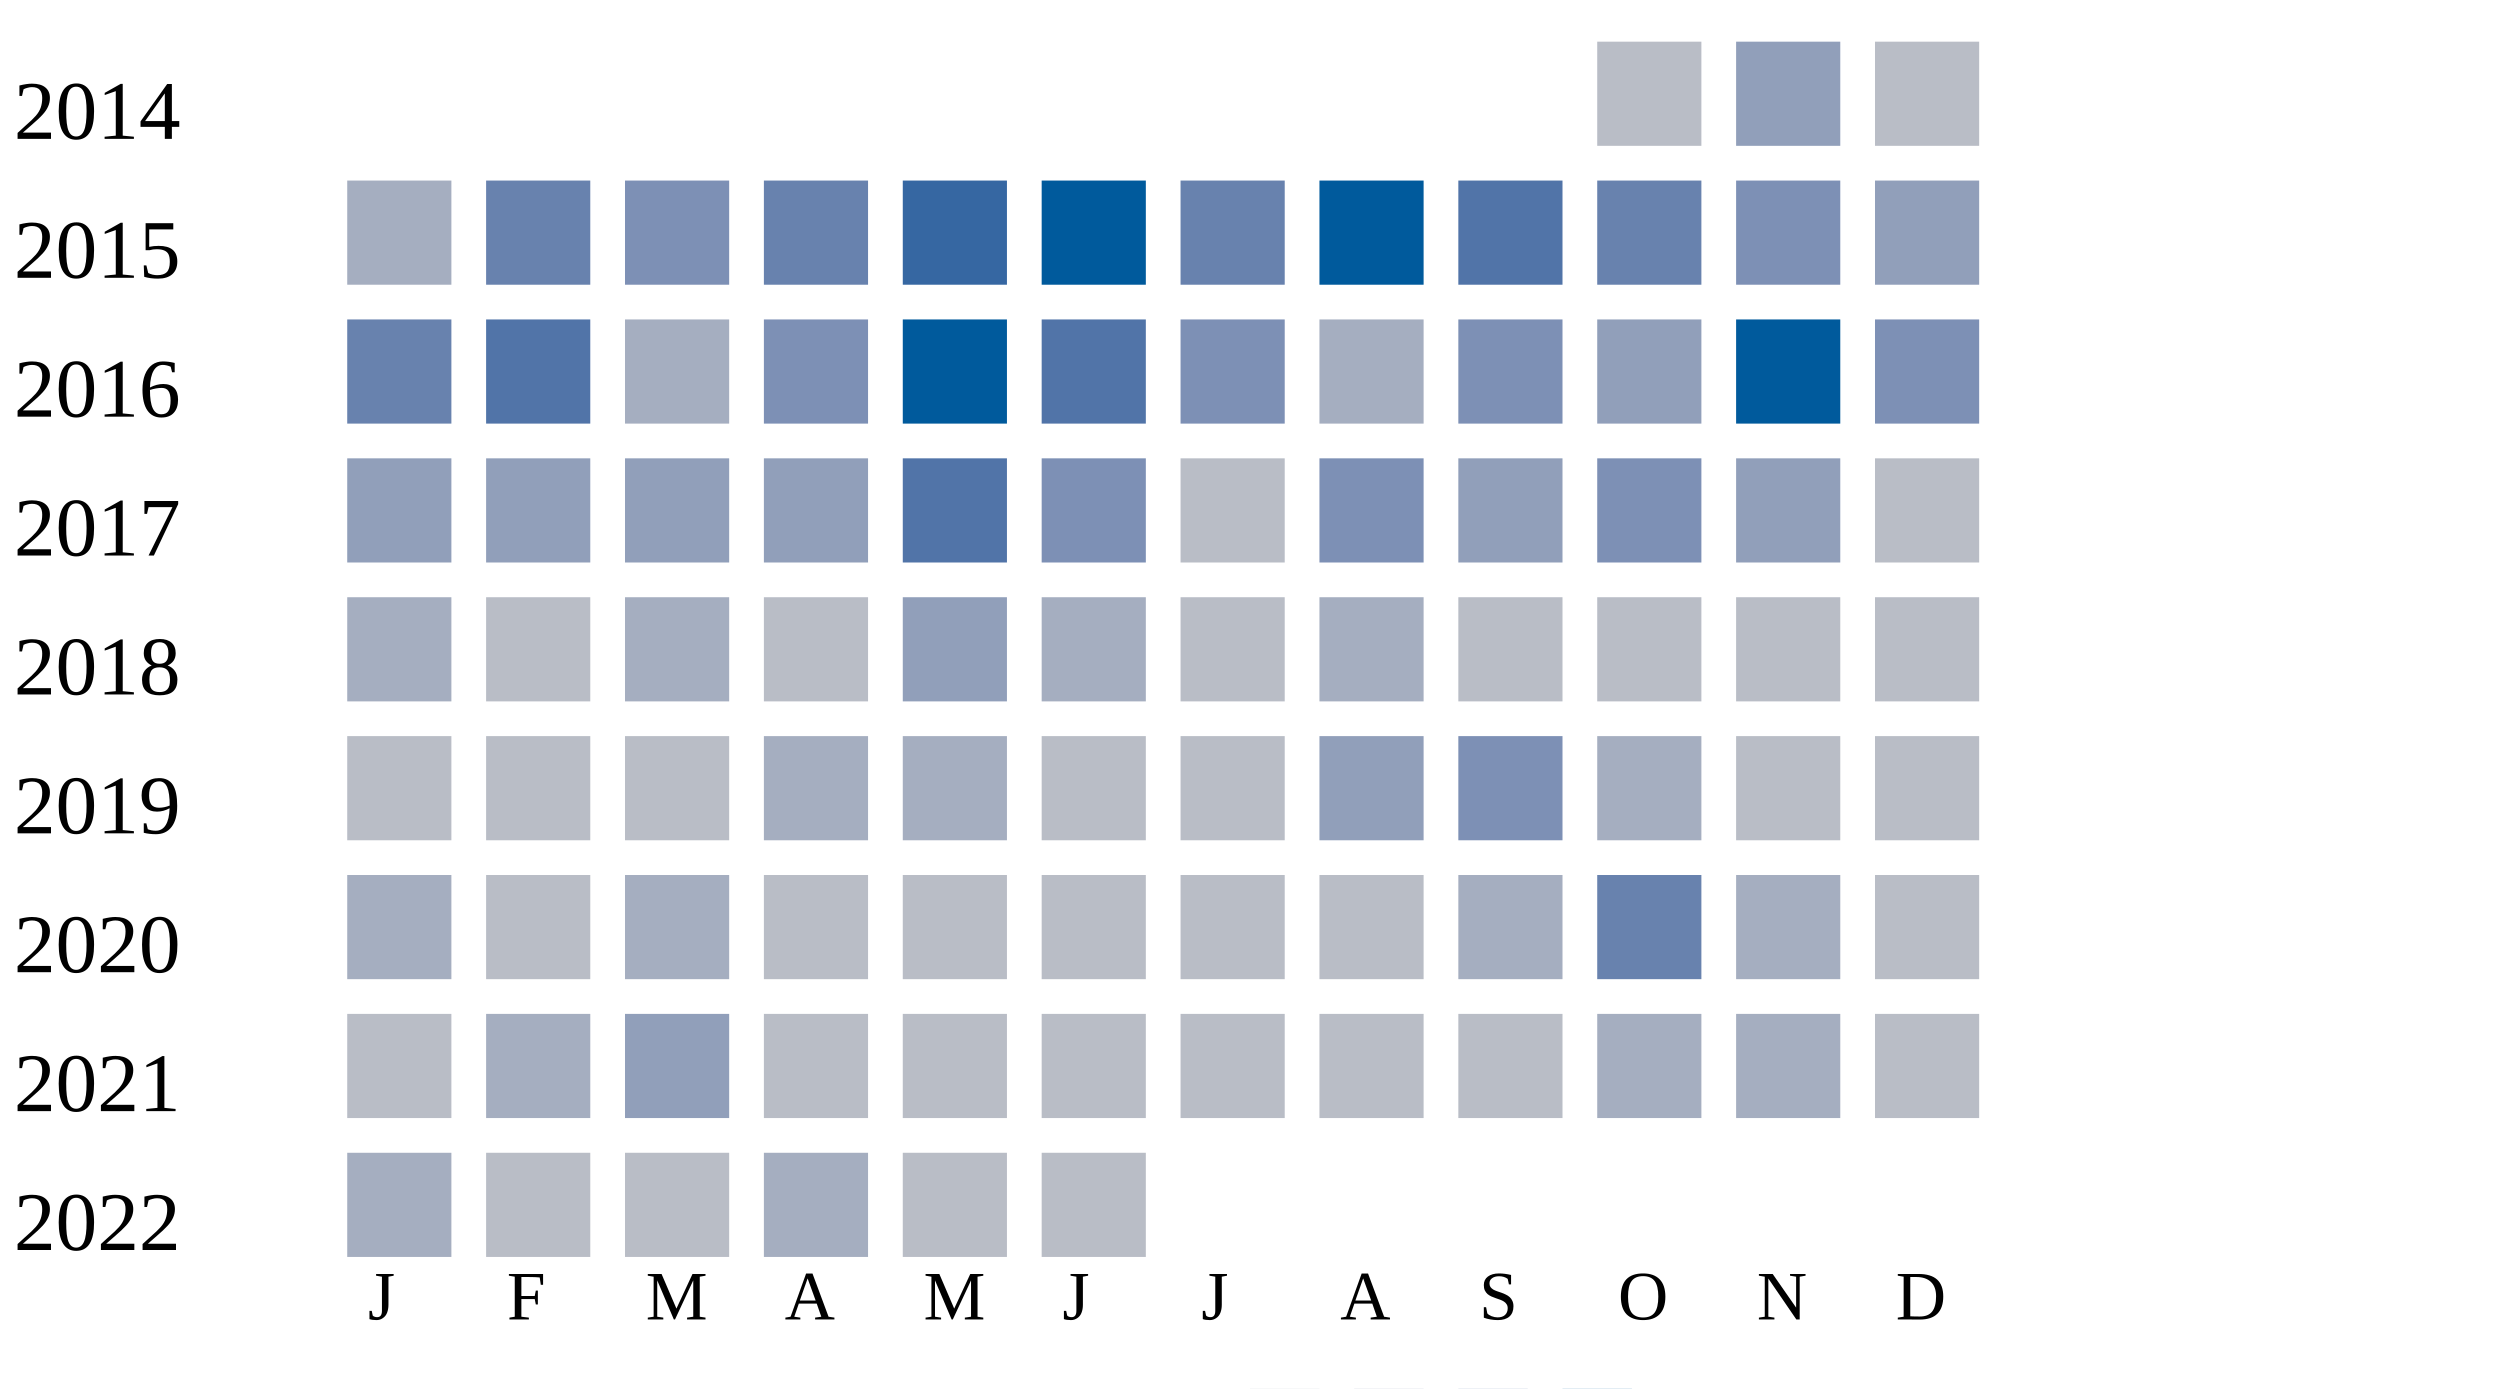
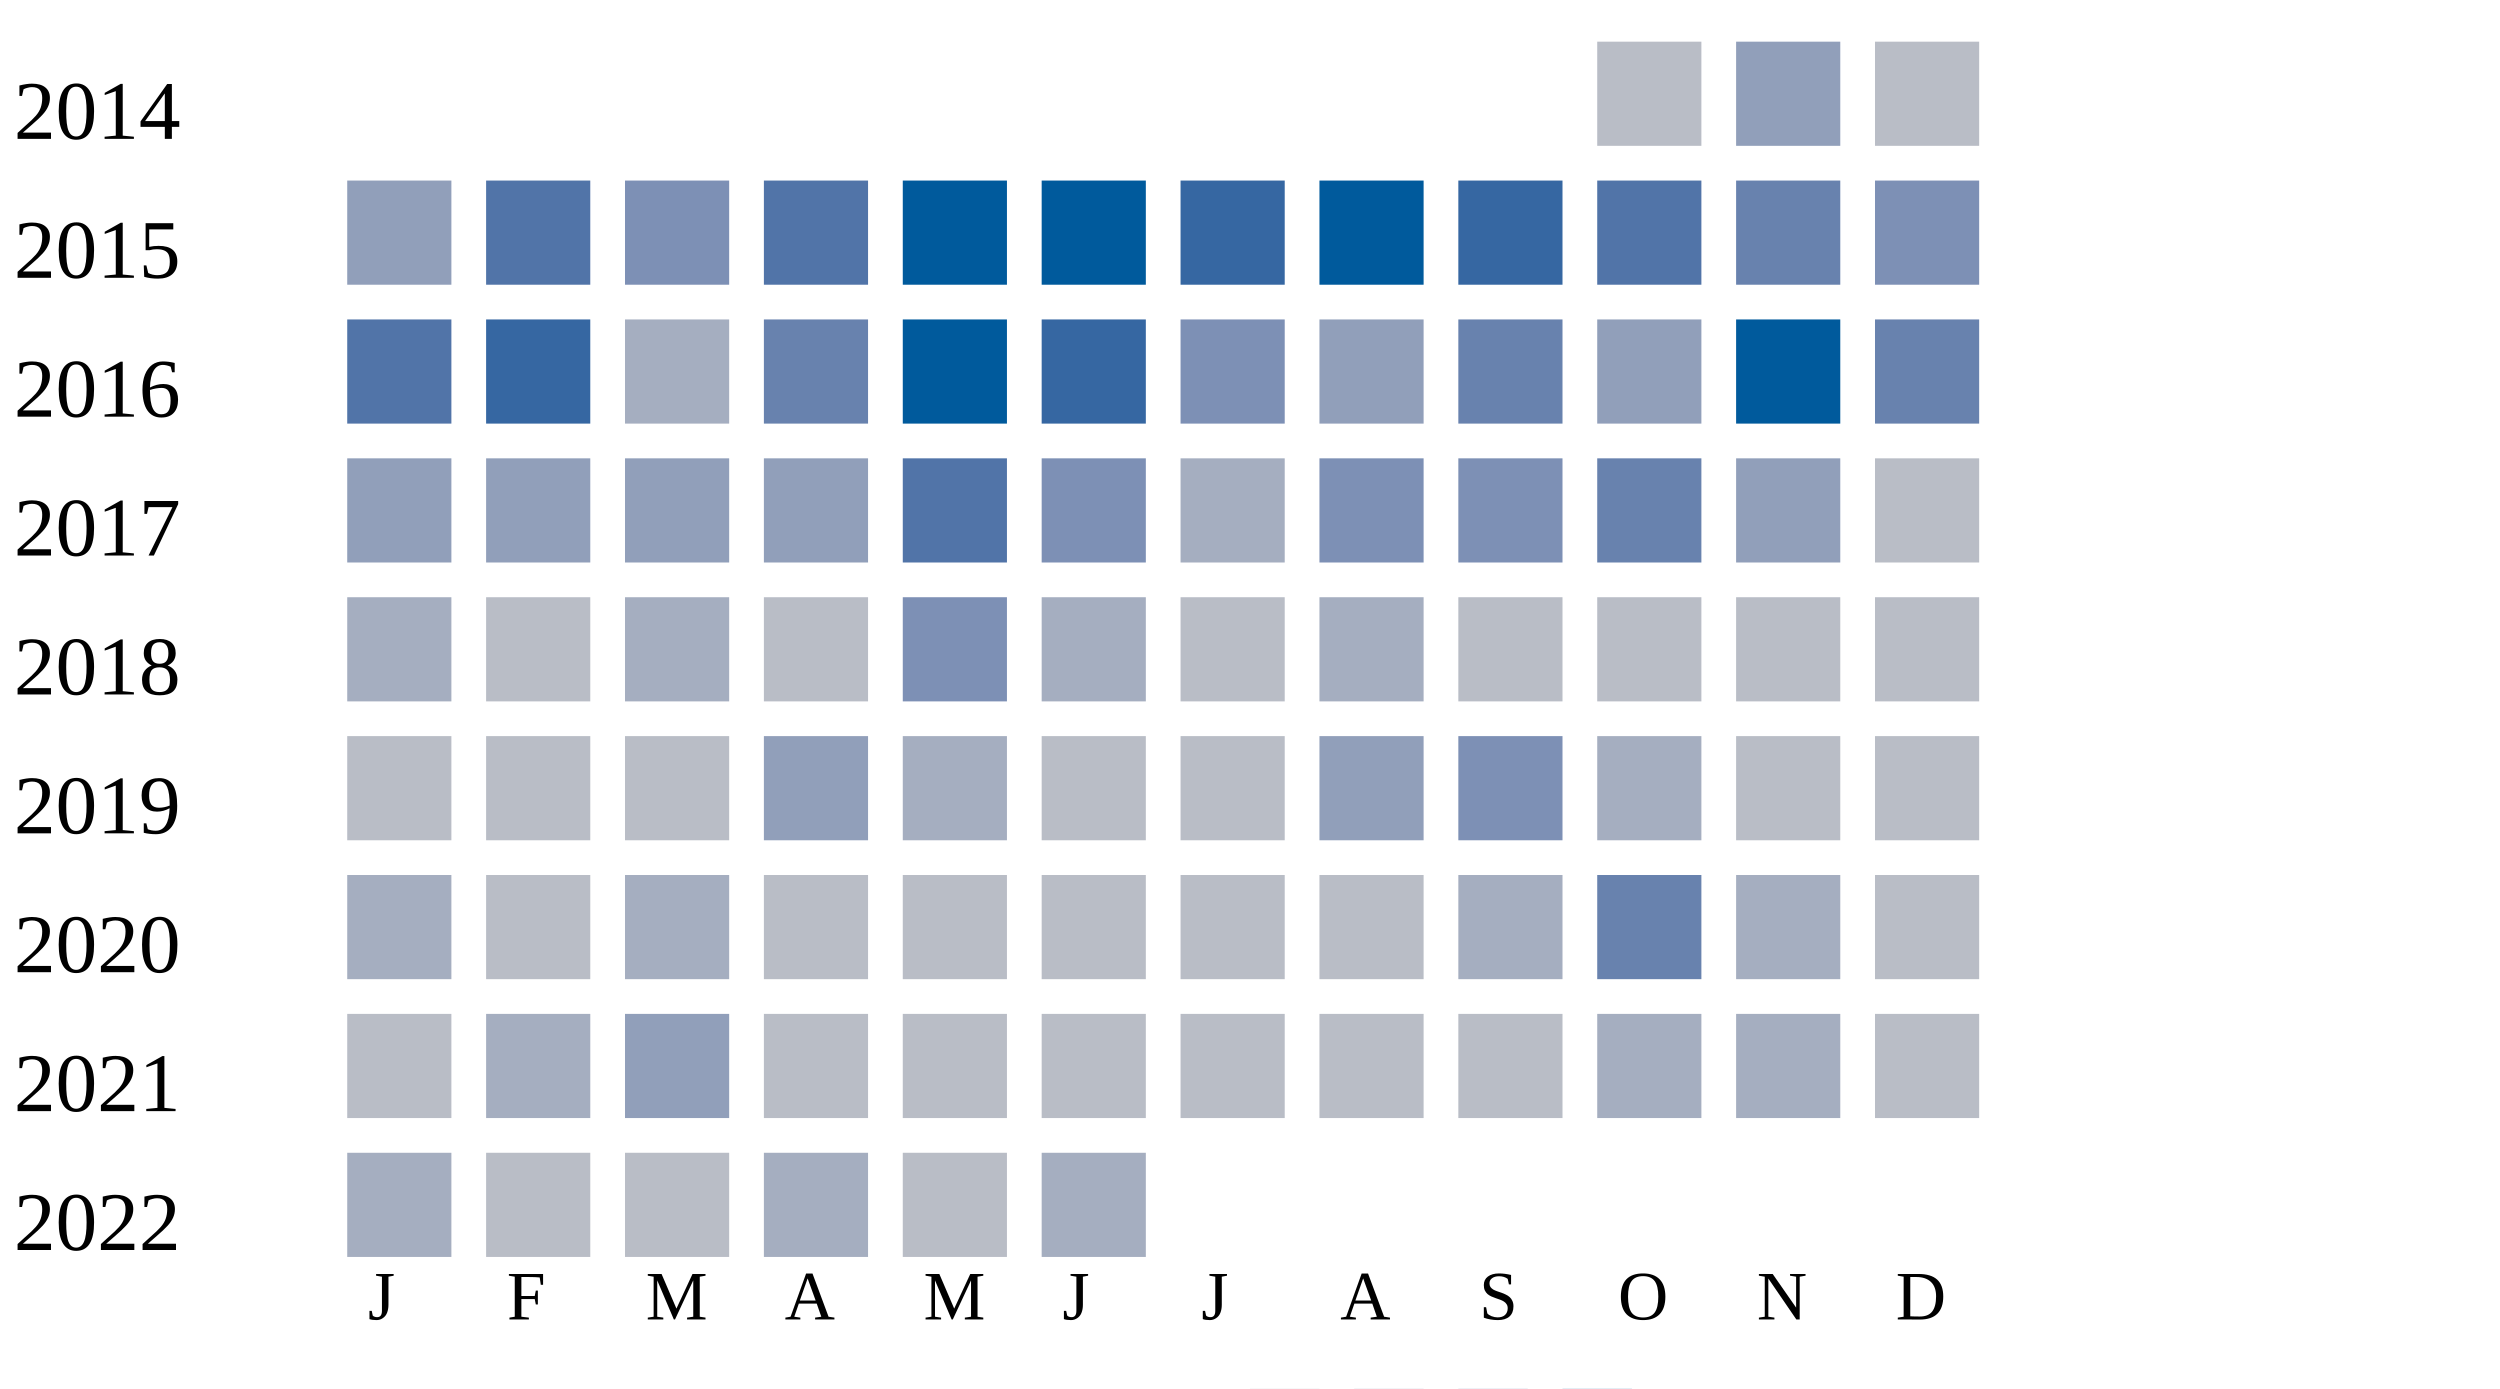
<svg xmlns="http://www.w3.org/2000/svg" width="360" height="200">
  <g transform="translate(0 0)">
    <text x="2" y="20">2014</text>
    <rect x="230" y="6" width="15" height="15" fill="#b9bdc6" />
    <rect x="250" y="6" width="15" height="15" fill="#919fba" />
    <rect x="270" y="6" width="15" height="15" fill="#b9bdc6" />
  </g>
  <g transform="translate(0 20)">
    <text x="2" y="20">2015</text>
-     <rect x="50" y="6" width="15" height="15" fill="#a5aec0" />
-     <rect x="70" y="6" width="15" height="15" fill="#6882ae" />
+     <rect x="50" y="6" width="15" height="15" fill="#919fba" />
+     <rect x="70" y="6" width="15" height="15" fill="#5174a8" />
    <rect x="90" y="6" width="15" height="15" fill="#7d90b5" />
-     <rect x="110" y="6" width="15" height="15" fill="#6882ae" />
-     <rect x="130" y="6" width="15" height="15" fill="#3667a2" />
+     <rect x="110" y="6" width="15" height="15" fill="#5174a8" />
+     <rect x="130" y="6" width="15" height="15" fill="#005a9c" />
    <rect x="150" y="6" width="15" height="15" fill="#005a9c" />
-     <rect x="170" y="6" width="15" height="15" fill="#6882ae" />
+     <rect x="170" y="6" width="15" height="15" fill="#3667a2" />
    <rect x="190" y="6" width="15" height="15" fill="#005a9c" />
-     <rect x="210" y="6" width="15" height="15" fill="#5174a8" />
-     <rect x="230" y="6" width="15" height="15" fill="#6882ae" />
-     <rect x="250" y="6" width="15" height="15" fill="#7d90b5" />
-     <rect x="270" y="6" width="15" height="15" fill="#919fba" />
+     <rect x="210" y="6" width="15" height="15" fill="#3667a2" />
+     <rect x="230" y="6" width="15" height="15" fill="#5174a8" />
+     <rect x="250" y="6" width="15" height="15" fill="#6882ae" />
+     <rect x="270" y="6" width="15" height="15" fill="#7d90b5" />
  </g>
  <g transform="translate(0 40)">
    <text x="2" y="20">2016</text>
-     <rect x="50" y="6" width="15" height="15" fill="#6882ae" />
-     <rect x="70" y="6" width="15" height="15" fill="#5174a8" />
+     <rect x="50" y="6" width="15" height="15" fill="#5174a8" />
+     <rect x="70" y="6" width="15" height="15" fill="#3667a2" />
    <rect x="90" y="6" width="15" height="15" fill="#a5aec0" />
-     <rect x="110" y="6" width="15" height="15" fill="#7d90b5" />
+     <rect x="110" y="6" width="15" height="15" fill="#6882ae" />
    <rect x="130" y="6" width="15" height="15" fill="#005a9c" />
-     <rect x="150" y="6" width="15" height="15" fill="#5174a8" />
+     <rect x="150" y="6" width="15" height="15" fill="#3667a2" />
    <rect x="170" y="6" width="15" height="15" fill="#7d90b5" />
-     <rect x="190" y="6" width="15" height="15" fill="#a5aec0" />
-     <rect x="210" y="6" width="15" height="15" fill="#7d90b5" />
+     <rect x="190" y="6" width="15" height="15" fill="#919fba" />
+     <rect x="210" y="6" width="15" height="15" fill="#6882ae" />
    <rect x="230" y="6" width="15" height="15" fill="#919fba" />
    <rect x="250" y="6" width="15" height="15" fill="#005a9c" />
-     <rect x="270" y="6" width="15" height="15" fill="#7d90b5" />
+     <rect x="270" y="6" width="15" height="15" fill="#6882ae" />
  </g>
  <g transform="translate(0 60)">
    <text x="2" y="20">2017</text>
    <rect x="50" y="6" width="15" height="15" fill="#919fba" />
    <rect x="70" y="6" width="15" height="15" fill="#919fba" />
    <rect x="90" y="6" width="15" height="15" fill="#919fba" />
    <rect x="110" y="6" width="15" height="15" fill="#919fba" />
    <rect x="130" y="6" width="15" height="15" fill="#5174a8" />
    <rect x="150" y="6" width="15" height="15" fill="#7d90b5" />
-     <rect x="170" y="6" width="15" height="15" fill="#b9bdc6" />
+     <rect x="170" y="6" width="15" height="15" fill="#a5aec0" />
    <rect x="190" y="6" width="15" height="15" fill="#7d90b5" />
-     <rect x="210" y="6" width="15" height="15" fill="#919fba" />
-     <rect x="230" y="6" width="15" height="15" fill="#7d90b5" />
+     <rect x="210" y="6" width="15" height="15" fill="#7d90b5" />
+     <rect x="230" y="6" width="15" height="15" fill="#6882ae" />
    <rect x="250" y="6" width="15" height="15" fill="#919fba" />
    <rect x="270" y="6" width="15" height="15" fill="#b9bdc6" />
  </g>
  <g transform="translate(0 80)">
    <text x="2" y="20">2018</text>
    <rect x="50" y="6" width="15" height="15" fill="#a5aec0" />
    <rect x="70" y="6" width="15" height="15" fill="#b9bdc6" />
    <rect x="90" y="6" width="15" height="15" fill="#a5aec0" />
    <rect x="110" y="6" width="15" height="15" fill="#b9bdc6" />
-     <rect x="130" y="6" width="15" height="15" fill="#919fba" />
+     <rect x="130" y="6" width="15" height="15" fill="#7d90b5" />
    <rect x="150" y="6" width="15" height="15" fill="#a5aec0" />
    <rect x="170" y="6" width="15" height="15" fill="#b9bdc6" />
    <rect x="190" y="6" width="15" height="15" fill="#a5aec0" />
    <rect x="210" y="6" width="15" height="15" fill="#b9bdc6" />
    <rect x="230" y="6" width="15" height="15" fill="#b9bdc6" />
    <rect x="250" y="6" width="15" height="15" fill="#b9bdc6" />
    <rect x="270" y="6" width="15" height="15" fill="#b9bdc6" />
  </g>
  <g transform="translate(0 100)">
    <text x="2" y="20">2019</text>
    <rect x="50" y="6" width="15" height="15" fill="#b9bdc6" />
    <rect x="70" y="6" width="15" height="15" fill="#b9bdc6" />
    <rect x="90" y="6" width="15" height="15" fill="#b9bdc6" />
-     <rect x="110" y="6" width="15" height="15" fill="#a5aec0" />
+     <rect x="110" y="6" width="15" height="15" fill="#919fba" />
    <rect x="130" y="6" width="15" height="15" fill="#a5aec0" />
    <rect x="150" y="6" width="15" height="15" fill="#b9bdc6" />
    <rect x="170" y="6" width="15" height="15" fill="#b9bdc6" />
    <rect x="190" y="6" width="15" height="15" fill="#919fba" />
    <rect x="210" y="6" width="15" height="15" fill="#7d90b5" />
    <rect x="230" y="6" width="15" height="15" fill="#a5aec0" />
    <rect x="250" y="6" width="15" height="15" fill="#b9bdc6" />
    <rect x="270" y="6" width="15" height="15" fill="#b9bdc6" />
  </g>
  <g transform="translate(0 120)">
    <text x="2" y="20">2020</text>
    <rect x="50" y="6" width="15" height="15" fill="#a5aec0" />
    <rect x="70" y="6" width="15" height="15" fill="#b9bdc6" />
    <rect x="90" y="6" width="15" height="15" fill="#a5aec0" />
    <rect x="110" y="6" width="15" height="15" fill="#b9bdc6" />
    <rect x="130" y="6" width="15" height="15" fill="#b9bdc6" />
    <rect x="150" y="6" width="15" height="15" fill="#b9bdc6" />
    <rect x="170" y="6" width="15" height="15" fill="#b9bdc6" />
    <rect x="190" y="6" width="15" height="15" fill="#b9bdc6" />
    <rect x="210" y="6" width="15" height="15" fill="#a5aec0" />
    <rect x="230" y="6" width="15" height="15" fill="#6882ae" />
    <rect x="250" y="6" width="15" height="15" fill="#a5aec0" />
    <rect x="270" y="6" width="15" height="15" fill="#b9bdc6" />
  </g>
  <g transform="translate(0 140)">
    <text x="2" y="20">2021</text>
    <rect x="50" y="6" width="15" height="15" fill="#b9bdc6" />
    <rect x="70" y="6" width="15" height="15" fill="#a5aec0" />
    <rect x="90" y="6" width="15" height="15" fill="#919fba" />
    <rect x="110" y="6" width="15" height="15" fill="#b9bdc6" />
    <rect x="130" y="6" width="15" height="15" fill="#b9bdc6" />
    <rect x="150" y="6" width="15" height="15" fill="#b9bdc6" />
    <rect x="170" y="6" width="15" height="15" fill="#b9bdc6" />
    <rect x="190" y="6" width="15" height="15" fill="#b9bdc6" />
    <rect x="210" y="6" width="15" height="15" fill="#b9bdc6" />
    <rect x="230" y="6" width="15" height="15" fill="#a5aec0" />
    <rect x="250" y="6" width="15" height="15" fill="#a5aec0" />
    <rect x="270" y="6" width="15" height="15" fill="#b9bdc6" />
  </g>
  <g transform="translate(0 160)">
    <text x="2" y="20">2022</text>
    <rect x="50" y="6" width="15" height="15" fill="#a5aec0" />
    <rect x="70" y="6" width="15" height="15" fill="#b9bdc6" />
    <rect x="90" y="6" width="15" height="15" fill="#b9bdc6" />
    <rect x="110" y="6" width="15" height="15" fill="#a5aec0" />
    <rect x="130" y="6" width="15" height="15" fill="#b9bdc6" />
-     <rect x="150" y="6" width="15" height="15" fill="#b9bdc6" />
+     <rect x="150" y="6" width="15" height="15" fill="#a5aec0" />
  </g>
  <text style="font-size: 10px; text-align: center" x="53" y="190">J</text>
  <text style="font-size: 10px; text-align: center" x="73" y="190">F</text>
  <text style="font-size: 10px; text-align: center" x="93" y="190">M</text>
  <text style="font-size: 10px; text-align: center" x="113" y="190">A</text>
  <text style="font-size: 10px; text-align: center" x="133" y="190">M</text>
  <text style="font-size: 10px; text-align: center" x="153" y="190">J</text>
  <text style="font-size: 10px; text-align: center" x="173" y="190">J</text>
  <text style="font-size: 10px; text-align: center" x="193" y="190">A</text>
  <text style="font-size: 10px; text-align: center" x="213" y="190">S</text>
  <text style="font-size: 10px; text-align: center" x="233" y="190">O</text>
  <text style="font-size: 10px; text-align: center" x="253" y="190">N</text>
  <text style="font-size: 10px; text-align: center" x="273" y="190">D</text>
  <text style="font-size: 10px;" x="155" y="209">Less</text>
  <rect fill="#b9bdc6" width="10" height="10" x="180" y="200" />
  <rect fill="#919fba" width="10" height="10" x="195" y="200" />
  <rect fill="#6882ae" width="10" height="10" x="210" y="200" />
  <rect fill="#005a9c" width="10" height="10" x="225" y="200" />
  <text x="240" y="209" style="font-size: 10px;">More</text>
</svg>
